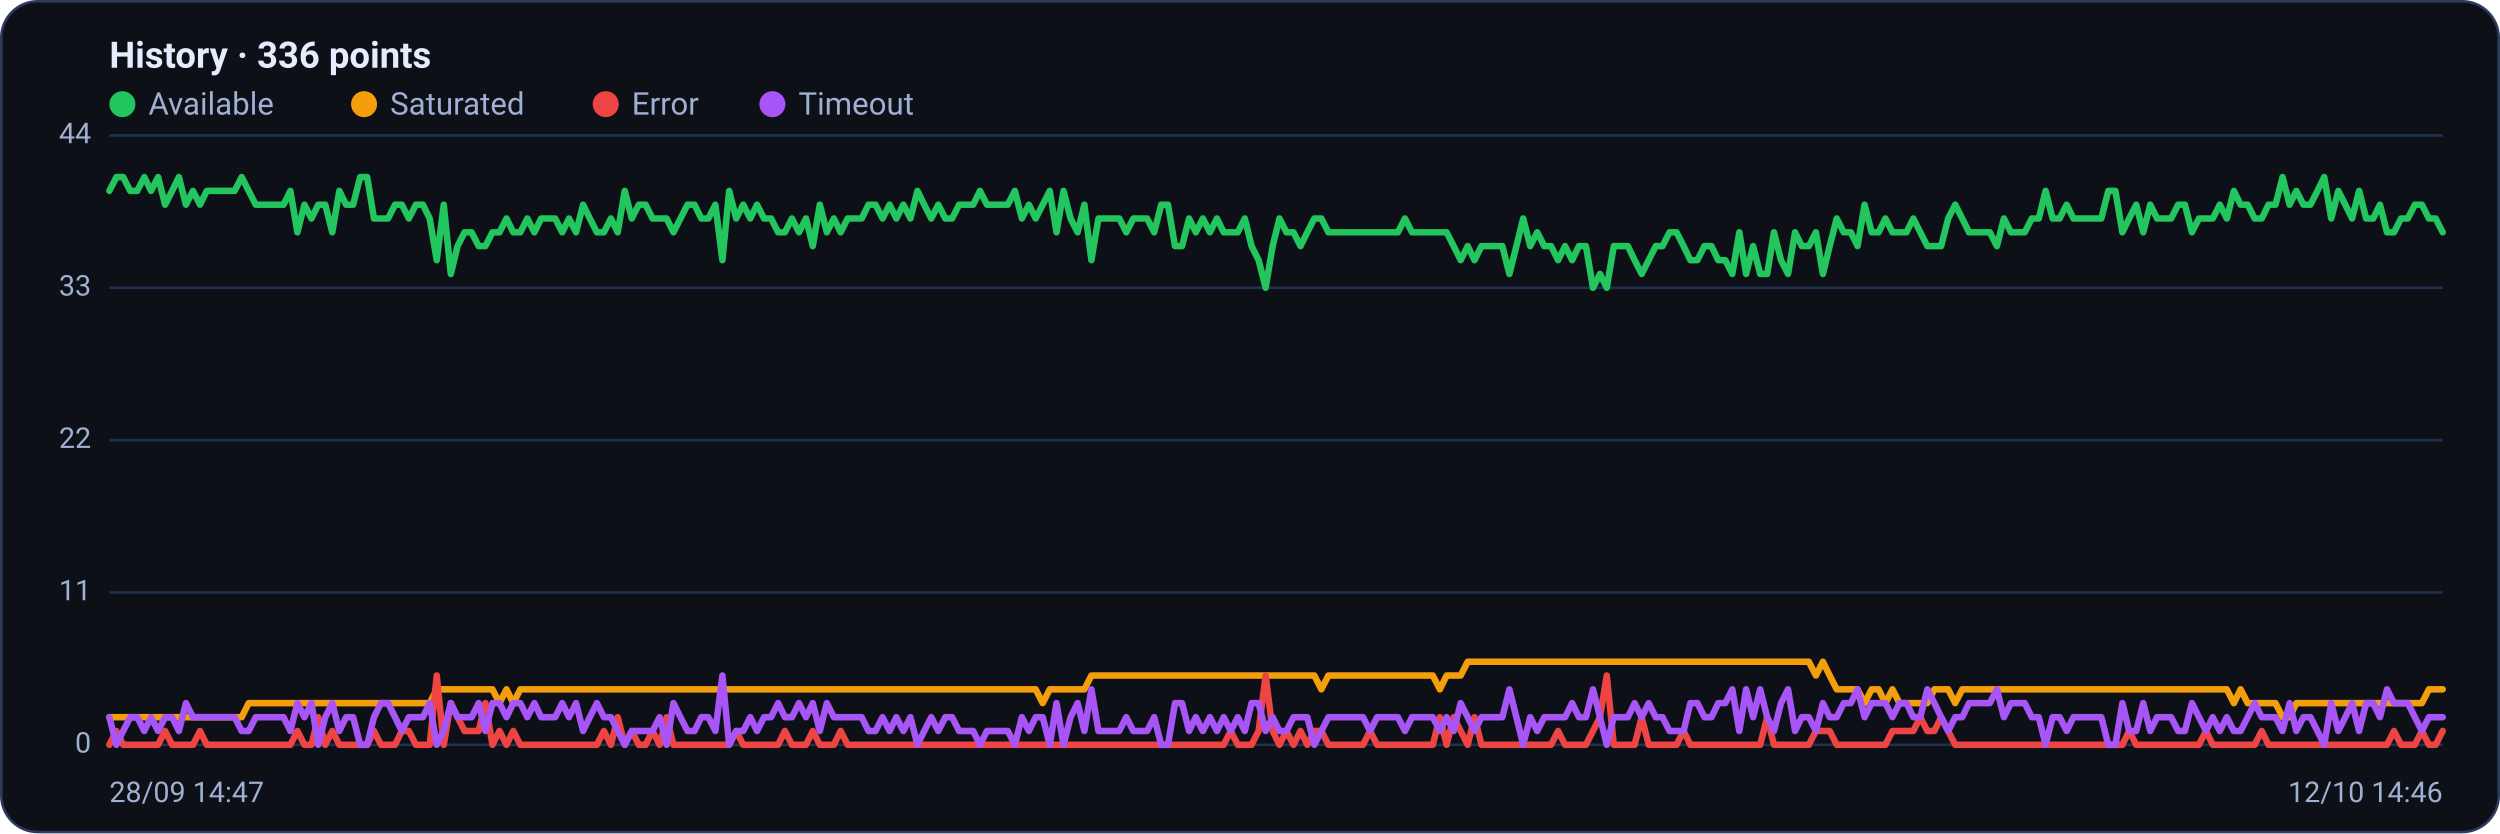
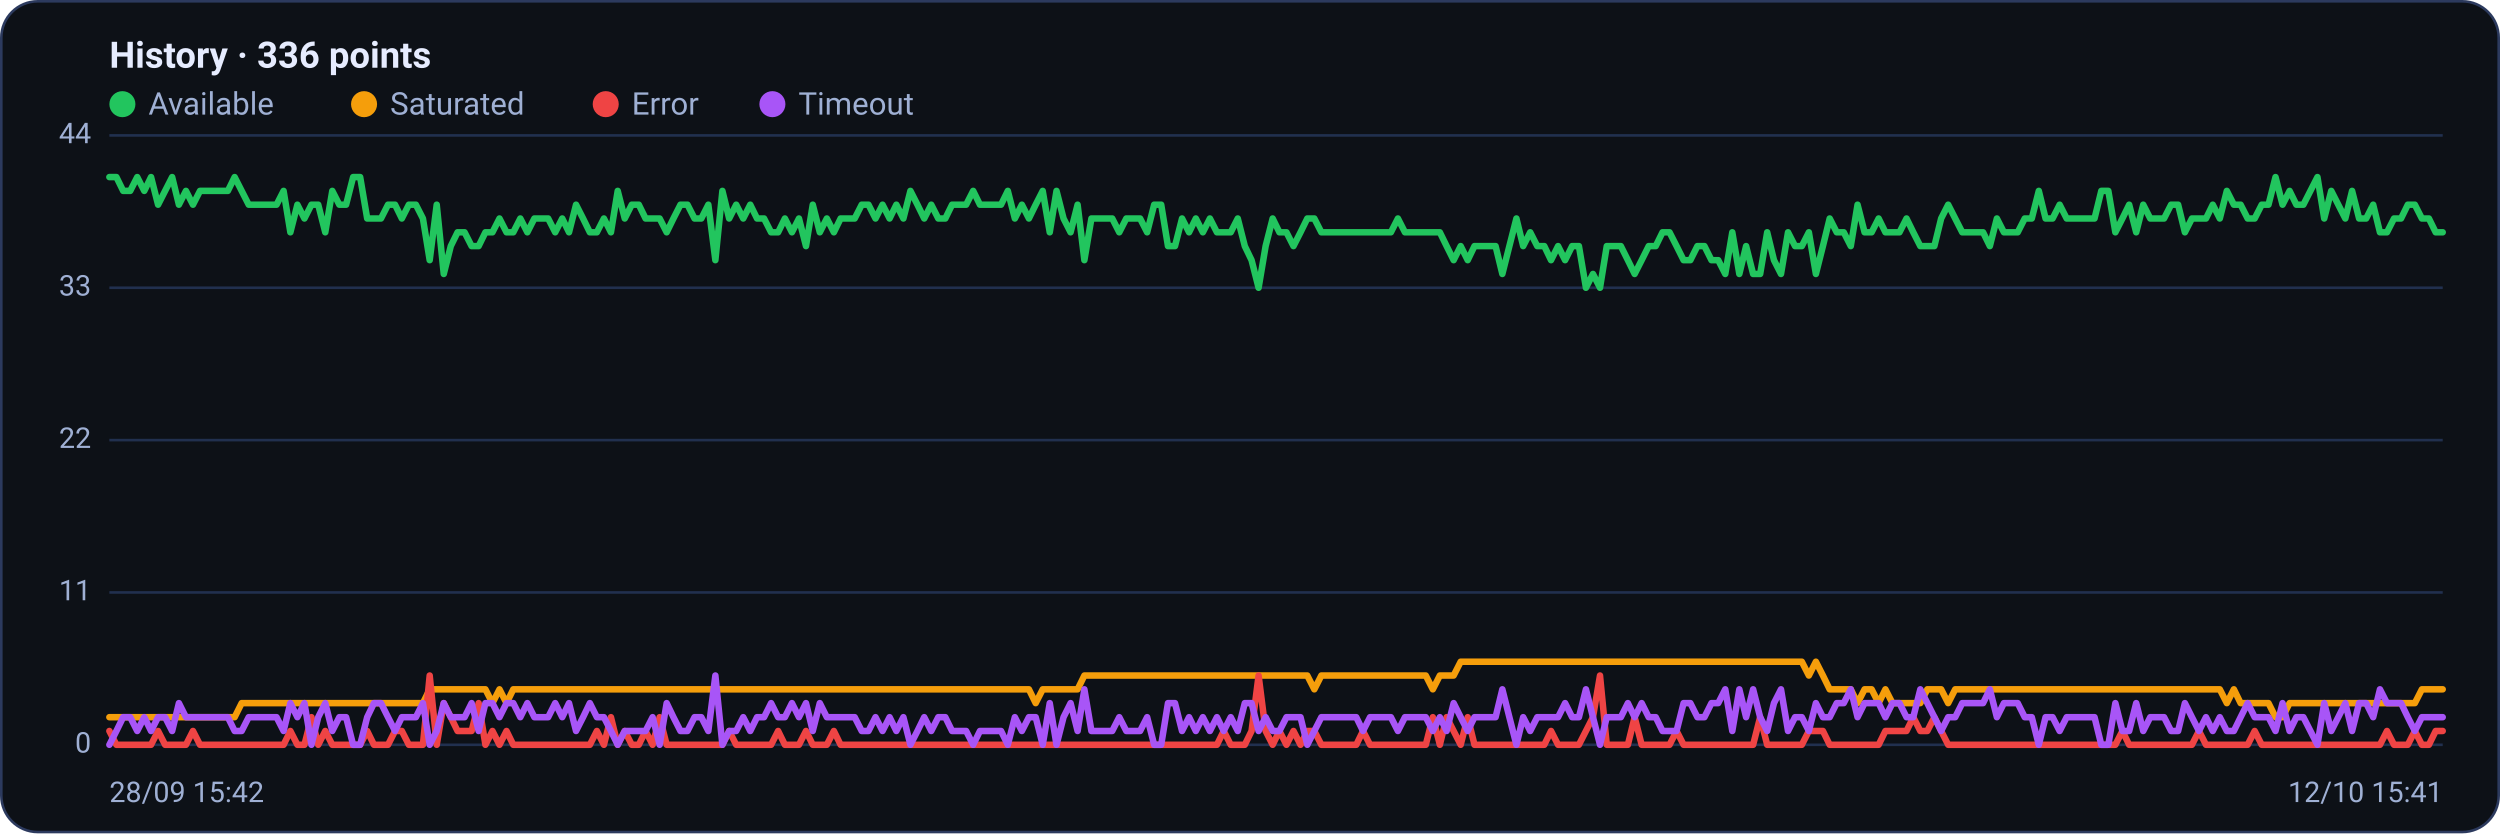
<svg xmlns="http://www.w3.org/2000/svg" viewBox="0 0 960 320" width="960" height="320" font-family="Segoe UI, system-ui, -apple-system, Roboto, Helvetica, Arial, sans-serif" role="img" aria-label="Availability history per region">
  <rect x="0.5" y="0.5" width="959" height="319" rx="14" fill="#0d1117" stroke="#2c3a5e" />
  <text x="42" y="26" font-size="14" font-weight="600" fill="#e6ecff">History · 336 points</text>
  <circle cx="47" cy="40" r="5" fill="#22c55e" />
  <text x="57" y="44" font-size="12" fill="#9fb0d4">Available</text>
  <circle cx="139.8" cy="40" r="5" fill="#f59e0b" />
  <text x="149.8" y="44" font-size="12" fill="#9fb0d4">Saturated</text>
  <circle cx="232.6" cy="40" r="5" fill="#ef4444" />
  <text x="242.6" y="44" font-size="12" fill="#9fb0d4">Error</text>
  <circle cx="296.6" cy="40" r="5" fill="#a855f7" />
  <text x="306.6" y="44" font-size="12" fill="#9fb0d4">Timeout</text>
  <line x1="42" y1="286.0" x2="938" y2="286.0" stroke="#21304f" stroke-width="1" />
  <text x="35" y="289.0" text-anchor="end" font-size="11" fill="#9fb0d4">0</text>
  <line x1="42" y1="227.5" x2="938" y2="227.5" stroke="#21304f" stroke-width="1" />
  <text x="35" y="230.5" text-anchor="end" font-size="11" fill="#9fb0d4">11</text>
  <line x1="42" y1="169.0" x2="938" y2="169.0" stroke="#21304f" stroke-width="1" />
  <text x="35" y="172.0" text-anchor="end" font-size="11" fill="#9fb0d4">22</text>
  <line x1="42" y1="110.5" x2="938" y2="110.5" stroke="#21304f" stroke-width="1" />
  <text x="35" y="113.5" text-anchor="end" font-size="11" fill="#9fb0d4">33</text>
  <line x1="42" y1="52.0" x2="938" y2="52.0" stroke="#21304f" stroke-width="1" />
  <text x="35" y="55.0" text-anchor="end" font-size="11" fill="#9fb0d4">44</text>
-   <polyline fill="none" stroke="#22c55e" stroke-width="2.5" stroke-linejoin="round" stroke-linecap="round" points="42.0,73.3 44.7,68.0 47.3,68.0 50.0,73.3 52.7,73.3 55.4,68.0 58.0,73.3 60.7,68.0 63.4,78.6 66.1,73.3 68.7,68.0 71.4,78.6 74.1,73.3 76.8,78.6 79.4,73.3 82.1,73.3 84.8,73.3 87.5,73.3 90.1,73.3 92.8,68.0 95.5,73.3 98.2,78.6 100.8,78.6 103.5,78.6 106.2,78.6 108.9,78.6 111.5,73.3 114.2,89.2 116.9,78.6 119.6,83.9 122.2,78.6 124.9,78.6 127.6,89.2 130.3,73.3 132.9,78.6 135.6,78.6 138.3,68.0 141.0,68.0 143.6,83.9 146.3,83.9 149.0,83.9 151.7,78.6 154.3,78.6 157.0,83.9 159.7,78.6 162.4,78.6 165.0,83.9 167.7,99.9 170.4,78.6 173.1,105.2 175.7,94.5 178.4,89.2 181.1,89.2 183.8,94.5 186.4,94.5 189.1,89.2 191.8,89.2 194.5,83.9 197.1,89.2 199.8,89.2 202.5,83.9 205.2,89.2 207.8,83.9 210.5,83.9 213.2,83.9 215.9,89.2 218.5,83.9 221.2,89.2 223.9,78.6 226.5,83.9 229.2,89.2 231.9,89.2 234.6,83.9 237.2,89.2 239.9,73.3 242.6,83.9 245.3,78.6 247.9,78.6 250.6,83.9 253.3,83.9 256.0,83.9 258.6,89.2 261.3,83.9 264.0,78.6 266.7,78.6 269.3,83.9 272.0,83.9 274.7,78.6 277.4,99.9 280.0,73.3 282.7,83.9 285.4,78.6 288.1,83.9 290.7,78.6 293.4,83.9 296.1,83.9 298.8,89.2 301.4,89.2 304.1,83.9 306.8,89.2 309.5,83.9 312.1,94.5 314.8,78.6 317.5,89.2 320.2,83.9 322.8,89.2 325.5,83.9 328.2,83.9 330.9,83.9 333.5,78.6 336.2,78.6 338.9,83.9 341.6,78.6 344.2,83.9 346.9,78.6 349.6,83.9 352.3,73.3 354.9,78.6 357.6,83.9 360.3,78.6 363.0,83.9 365.6,83.9 368.3,78.6 371.0,78.6 373.7,78.6 376.3,73.3 379.0,78.6 381.7,78.6 384.4,78.6 387.0,78.6 389.7,73.3 392.4,83.9 395.1,78.6 397.7,83.9 400.4,78.6 403.1,73.3 405.7,89.2 408.4,73.3 411.1,83.9 413.8,89.2 416.4,78.6 419.1,99.9 421.8,83.9 424.5,83.9 427.1,83.9 429.8,83.9 432.5,89.2 435.2,83.9 437.8,83.9 440.5,83.9 443.2,89.2 445.9,78.6 448.5,78.6 451.2,94.5 453.9,94.5 456.6,83.9 459.2,89.2 461.9,83.9 464.6,89.2 467.3,83.9 469.9,89.2 472.6,89.2 475.3,89.2 478.0,83.9 480.6,94.5 483.3,99.9 486.0,110.5 488.7,94.5 491.3,83.9 494.0,89.2 496.7,89.2 499.4,94.5 502.0,89.2 504.7,83.9 507.4,83.9 510.1,89.2 512.7,89.2 515.4,89.2 518.1,89.2 520.8,89.2 523.4,89.2 526.1,89.2 528.8,89.2 531.5,89.2 534.1,89.2 536.8,89.2 539.5,83.9 542.2,89.2 544.8,89.2 547.5,89.2 550.2,89.2 552.9,89.2 555.5,89.2 558.2,94.5 560.9,99.9 563.6,94.5 566.2,99.9 568.9,94.5 571.6,94.5 574.3,94.5 576.9,94.5 579.6,105.2 582.3,94.5 584.9,83.9 587.6,94.5 590.3,89.2 593.0,94.5 595.6,94.5 598.3,99.9 601.0,94.5 603.7,99.9 606.3,94.5 609.0,94.5 611.7,110.5 614.4,105.2 617.0,110.5 619.7,94.5 622.4,94.5 625.1,94.5 627.7,99.9 630.4,105.2 633.1,99.9 635.8,94.5 638.4,94.5 641.1,89.2 643.8,89.2 646.5,94.5 649.1,99.9 651.8,99.9 654.5,94.5 657.2,94.5 659.8,99.9 662.5,99.9 665.2,105.2 667.9,89.2 670.5,105.2 673.2,94.5 675.9,105.2 678.6,105.2 681.2,89.2 683.9,99.9 686.6,105.2 689.3,89.2 691.9,94.5 694.6,94.5 697.3,89.2 700.0,105.2 702.6,94.5 705.3,83.9 708.0,89.2 710.7,89.2 713.3,94.5 716.0,78.6 718.7,89.2 721.4,89.2 724.0,83.9 726.7,89.2 729.4,89.2 732.1,89.2 734.7,83.9 737.4,89.2 740.1,94.5 742.8,94.5 745.4,94.5 748.1,83.9 750.8,78.6 753.5,83.9 756.1,89.2 758.8,89.2 761.5,89.2 764.1,89.2 766.8,94.5 769.5,83.9 772.2,89.2 774.8,89.2 777.5,89.2 780.2,83.9 782.9,83.9 785.5,73.3 788.2,83.9 790.9,83.9 793.6,78.6 796.2,83.9 798.9,83.9 801.6,83.9 804.3,83.9 806.9,83.9 809.6,73.3 812.3,73.3 815.0,89.2 817.6,83.9 820.3,78.6 823.0,89.2 825.7,78.6 828.3,83.9 831.0,83.9 833.7,83.9 836.4,78.6 839.0,78.6 841.7,89.2 844.4,83.9 847.1,83.9 849.7,83.9 852.4,78.6 855.1,83.9 857.8,73.3 860.4,78.6 863.1,78.6 865.8,83.9 868.5,83.9 871.1,78.6 873.8,78.6 876.5,68.0 879.2,78.6 881.8,73.3 884.5,78.6 887.2,78.6 889.9,73.3 892.5,68.0 895.2,83.9 897.9,73.3 900.6,78.6 903.2,83.9 905.9,73.3 908.6,83.9 911.3,83.9 913.9,78.6 916.6,89.2 919.3,89.2 922.0,83.9 924.6,83.9 927.3,78.6 930.0,78.6 932.7,83.9 935.3,83.9 938.0,89.2" />
-   <polyline fill="none" stroke="#f59e0b" stroke-width="2.5" stroke-linejoin="round" stroke-linecap="round" points="42.0,275.4 44.7,275.4 47.3,275.4 50.0,275.4 52.7,275.4 55.4,275.4 58.0,275.4 60.7,275.4 63.4,275.4 66.1,275.4 68.7,275.4 71.4,275.4 74.1,275.4 76.8,275.4 79.4,275.4 82.1,275.4 84.8,275.4 87.5,275.4 90.1,275.4 92.8,275.4 95.5,270.0 98.2,270.0 100.8,270.0 103.5,270.0 106.2,270.0 108.9,270.0 111.5,270.0 114.2,270.0 116.9,270.0 119.6,270.0 122.2,270.0 124.9,270.0 127.6,270.0 130.3,270.0 132.9,270.0 135.6,270.0 138.3,270.0 141.0,270.0 143.6,270.0 146.3,270.0 149.0,270.0 151.7,270.0 154.3,270.0 157.0,270.0 159.7,270.0 162.4,270.0 165.0,270.0 167.7,264.7 170.4,264.7 173.1,264.7 175.7,264.7 178.4,264.7 181.1,264.7 183.8,264.7 186.4,264.7 189.1,264.7 191.8,270.0 194.5,264.7 197.1,270.0 199.8,264.7 202.5,264.7 205.2,264.7 207.8,264.7 210.5,264.7 213.2,264.7 215.9,264.7 218.5,264.7 221.2,264.7 223.9,264.7 226.5,264.7 229.2,264.7 231.9,264.7 234.6,264.7 237.2,264.7 239.9,264.7 242.6,264.7 245.3,264.7 247.9,264.7 250.6,264.7 253.3,264.7 256.0,264.7 258.6,264.7 261.3,264.7 264.0,264.7 266.7,264.7 269.3,264.7 272.0,264.7 274.7,264.7 277.4,264.7 280.0,264.7 282.7,264.7 285.4,264.7 288.1,264.7 290.7,264.7 293.4,264.7 296.1,264.7 298.8,264.7 301.4,264.7 304.1,264.7 306.8,264.7 309.5,264.7 312.1,264.7 314.8,264.7 317.5,264.7 320.2,264.7 322.8,264.7 325.5,264.7 328.2,264.7 330.9,264.7 333.5,264.7 336.2,264.7 338.9,264.7 341.6,264.7 344.2,264.7 346.9,264.7 349.6,264.7 352.3,264.7 354.9,264.7 357.6,264.7 360.3,264.7 363.0,264.7 365.6,264.7 368.3,264.7 371.0,264.7 373.7,264.7 376.3,264.7 379.0,264.7 381.7,264.7 384.4,264.7 387.0,264.7 389.7,264.7 392.4,264.7 395.1,264.7 397.7,264.7 400.4,270.0 403.1,264.7 405.7,264.7 408.4,264.7 411.1,264.7 413.8,264.7 416.4,264.7 419.1,259.4 421.8,259.4 424.5,259.4 427.1,259.4 429.8,259.4 432.5,259.4 435.2,259.4 437.8,259.4 440.5,259.4 443.2,259.4 445.9,259.4 448.5,259.4 451.2,259.4 453.9,259.4 456.6,259.4 459.2,259.4 461.9,259.4 464.6,259.4 467.3,259.4 469.9,259.4 472.6,259.4 475.3,259.4 478.0,259.4 480.6,259.4 483.3,259.4 486.0,259.4 488.7,259.4 491.3,259.4 494.0,259.4 496.7,259.4 499.4,259.4 502.0,259.4 504.7,259.4 507.4,264.7 510.1,259.4 512.7,259.4 515.4,259.4 518.1,259.4 520.8,259.4 523.4,259.4 526.1,259.4 528.8,259.4 531.5,259.4 534.1,259.4 536.8,259.4 539.5,259.4 542.2,259.4 544.8,259.4 547.5,259.4 550.2,259.4 552.9,264.7 555.5,259.4 558.2,259.4 560.9,259.4 563.6,254.1 566.2,254.1 568.9,254.1 571.6,254.1 574.3,254.1 576.9,254.1 579.6,254.1 582.3,254.1 584.9,254.1 587.6,254.1 590.3,254.1 593.0,254.1 595.6,254.1 598.3,254.1 601.0,254.1 603.7,254.1 606.3,254.1 609.0,254.1 611.7,254.1 614.4,254.1 617.0,254.1 619.7,254.1 622.4,254.1 625.1,254.1 627.7,254.1 630.4,254.1 633.1,254.1 635.8,254.1 638.4,254.1 641.1,254.1 643.8,254.1 646.5,254.1 649.1,254.1 651.8,254.1 654.5,254.1 657.2,254.1 659.8,254.1 662.5,254.1 665.2,254.1 667.9,254.1 670.5,254.1 673.2,254.1 675.9,254.1 678.6,254.1 681.2,254.1 683.9,254.1 686.6,254.1 689.3,254.1 691.9,254.1 694.6,254.1 697.3,259.4 700.0,254.1 702.6,259.4 705.3,264.7 708.0,264.7 710.7,264.7 713.3,264.7 716.0,270.0 718.7,264.7 721.4,264.7 724.0,270.0 726.7,264.7 729.4,270.0 732.1,270.0 734.7,270.0 737.4,270.0 740.1,270.0 742.8,264.7 745.4,264.7 748.1,264.7 750.8,270.0 753.5,264.7 756.1,264.7 758.8,264.7 761.5,264.7 764.1,264.7 766.8,264.7 769.5,264.7 772.2,264.7 774.8,264.7 777.5,264.7 780.2,264.7 782.9,264.7 785.5,264.7 788.2,264.7 790.9,264.7 793.6,264.7 796.2,264.7 798.9,264.7 801.6,264.7 804.3,264.7 806.9,264.7 809.6,264.7 812.3,264.7 815.0,264.7 817.6,264.7 820.3,264.7 823.0,264.7 825.7,264.7 828.3,264.7 831.0,264.7 833.7,264.7 836.4,264.7 839.0,264.7 841.7,264.7 844.4,264.7 847.1,264.7 849.7,264.7 852.4,264.7 855.1,264.7 857.8,270.0 860.4,264.7 863.1,270.0 865.8,270.0 868.5,270.0 871.1,270.0 873.8,270.0 876.5,275.4 879.2,275.4 881.8,270.0 884.5,270.0 887.2,270.0 889.9,270.0 892.5,270.0 895.2,270.0 897.9,270.0 900.6,270.0 903.2,270.0 905.9,270.0 908.6,270.0 911.3,270.0 913.9,270.0 916.6,270.0 919.3,270.0 922.0,270.0 924.6,270.0 927.3,270.0 930.0,270.0 932.7,264.7 935.3,264.7 938.0,264.7" />
-   <polyline fill="none" stroke="#ef4444" stroke-width="2.5" stroke-linejoin="round" stroke-linecap="round" points="42.0,286.0 44.7,280.7 47.3,286.0 50.0,286.0 52.7,286.0 55.4,286.0 58.0,286.0 60.7,286.0 63.4,280.7 66.1,286.0 68.7,286.0 71.4,286.0 74.1,286.0 76.8,280.7 79.4,286.0 82.1,286.0 84.8,286.0 87.5,286.0 90.1,286.0 92.8,286.0 95.5,286.0 98.2,286.0 100.8,286.0 103.5,286.0 106.2,286.0 108.9,286.0 111.5,286.0 114.2,280.7 116.9,286.0 119.6,286.0 122.2,275.4 124.9,286.0 127.6,280.7 130.3,286.0 132.9,286.0 135.6,286.0 138.3,286.0 141.0,286.0 143.6,280.7 146.3,286.0 149.0,286.0 151.7,286.0 154.3,280.7 157.0,280.7 159.7,286.0 162.4,286.0 165.0,286.0 167.7,259.4 170.4,286.0 173.1,270.0 175.7,275.4 178.4,280.7 181.1,280.7 183.8,280.7 186.4,270.0 189.1,286.0 191.8,280.7 194.5,286.0 197.1,280.7 199.8,286.0 202.5,286.0 205.2,286.0 207.8,286.0 210.5,286.0 213.2,286.0 215.9,286.0 218.5,286.0 221.2,286.0 223.9,286.0 226.5,286.0 229.2,286.0 231.9,280.7 234.6,286.0 237.2,275.4 239.9,286.0 242.6,280.7 245.3,286.0 247.9,286.0 250.6,280.7 253.3,286.0 256.0,275.4 258.6,286.0 261.3,286.0 264.0,286.0 266.7,286.0 269.3,286.0 272.0,286.0 274.7,286.0 277.4,286.0 280.0,286.0 282.7,280.7 285.4,286.0 288.1,286.0 290.7,286.0 293.4,286.0 296.1,286.0 298.8,286.0 301.4,280.7 304.1,286.0 306.8,286.0 309.5,286.0 312.1,280.7 314.8,286.0 317.5,286.0 320.2,286.0 322.8,280.7 325.5,286.0 328.2,286.0 330.9,286.0 333.5,286.0 336.2,286.0 338.9,286.0 341.6,286.0 344.2,286.0 346.9,286.0 349.6,286.0 352.3,286.0 354.9,286.0 357.6,286.0 360.3,286.0 363.0,286.0 365.6,286.0 368.3,286.0 371.0,286.0 373.7,286.0 376.3,286.0 379.0,286.0 381.7,286.0 384.4,286.0 387.0,286.0 389.7,286.0 392.4,286.0 395.1,286.0 397.7,286.0 400.4,286.0 403.1,286.0 405.7,286.0 408.4,286.0 411.1,286.0 413.8,286.0 416.4,286.0 419.1,286.0 421.8,286.0 424.5,286.0 427.1,286.0 429.8,286.0 432.5,286.0 435.2,286.0 437.8,286.0 440.5,286.0 443.2,286.0 445.9,286.0 448.5,286.0 451.2,286.0 453.9,286.0 456.6,286.0 459.2,286.0 461.9,286.0 464.6,286.0 467.3,286.0 469.9,286.0 472.6,280.7 475.3,286.0 478.0,286.0 480.6,286.0 483.3,280.7 486.0,259.4 488.7,280.7 491.3,286.0 494.0,280.7 496.7,286.0 499.4,280.7 502.0,286.0 504.7,280.7 507.4,280.7 510.1,286.0 512.7,286.0 515.4,286.0 518.1,286.0 520.8,286.0 523.4,286.0 526.1,280.7 528.8,286.0 531.5,286.0 534.1,286.0 536.8,286.0 539.5,286.0 542.2,286.0 544.8,286.0 547.5,286.0 550.2,286.0 552.9,275.4 555.5,286.0 558.2,275.4 560.9,280.7 563.6,286.0 566.2,275.4 568.9,286.0 571.6,286.0 574.3,286.0 576.9,286.0 579.6,286.0 582.3,286.0 584.9,286.0 587.6,286.0 590.3,286.0 593.0,286.0 595.6,286.0 598.3,280.7 601.0,286.0 603.7,286.0 606.3,286.0 609.0,286.0 611.7,280.7 614.4,275.4 617.0,259.4 619.7,286.0 622.4,286.0 625.1,286.0 627.7,286.0 630.4,275.4 633.1,286.0 635.8,286.0 638.4,286.0 641.1,286.0 643.8,286.0 646.5,280.7 649.1,286.0 651.8,286.0 654.5,286.0 657.2,286.0 659.8,286.0 662.5,286.0 665.2,286.0 667.9,286.0 670.5,286.0 673.2,286.0 675.9,286.0 678.6,275.4 681.2,286.0 683.9,286.0 686.6,286.0 689.3,286.0 691.9,286.0 694.6,286.0 697.3,280.7 700.0,280.7 702.6,280.7 705.3,286.0 708.0,286.0 710.7,286.0 713.3,286.0 716.0,286.0 718.7,286.0 721.4,286.0 724.0,286.0 726.7,280.7 729.4,280.7 732.1,280.7 734.7,280.7 737.4,275.4 740.1,280.7 742.8,280.7 745.4,275.4 748.1,280.7 750.8,286.0 753.5,286.0 756.1,286.0 758.8,286.0 761.5,286.0 764.1,286.0 766.8,286.0 769.5,286.0 772.2,286.0 774.8,286.0 777.5,286.0 780.2,286.0 782.9,286.0 785.5,286.0 788.2,286.0 790.9,286.0 793.6,286.0 796.2,286.0 798.9,286.0 801.6,286.0 804.3,286.0 806.9,286.0 809.6,286.0 812.3,286.0 815.0,286.0 817.6,280.7 820.3,286.0 823.0,286.0 825.7,286.0 828.3,286.0 831.0,286.0 833.7,286.0 836.4,286.0 839.0,286.0 841.7,286.0 844.4,286.0 847.1,280.7 849.7,286.0 852.4,286.0 855.1,286.0 857.8,286.0 860.4,286.0 863.1,286.0 865.8,286.0 868.5,280.7 871.1,286.0 873.8,286.0 876.5,286.0 879.2,286.0 881.8,286.0 884.5,286.0 887.2,286.0 889.9,286.0 892.5,286.0 895.2,286.0 897.9,286.0 900.6,286.0 903.2,286.0 905.9,286.0 908.6,286.0 911.3,286.0 913.9,286.0 916.6,286.0 919.3,280.7 922.0,286.0 924.6,286.0 927.3,286.0 930.0,280.7 932.7,286.0 935.3,286.0 938.0,280.7" />
-   <polyline fill="none" stroke="#a855f7" stroke-width="2.5" stroke-linejoin="round" stroke-linecap="round" points="42.0,275.4 44.7,286.0 47.3,280.7 50.0,275.4 52.7,275.4 55.4,280.7 58.0,275.4 60.7,280.7 63.4,275.4 66.1,275.4 68.7,280.7 71.4,270.0 74.1,275.4 76.8,275.4 79.4,275.4 82.1,275.4 84.8,275.4 87.5,275.4 90.1,275.4 92.8,280.7 95.5,280.7 98.2,275.4 100.8,275.4 103.5,275.4 106.2,275.4 108.9,275.4 111.5,280.7 114.2,270.0 116.9,275.4 119.6,270.0 122.2,286.0 124.9,275.4 127.6,270.0 130.3,280.7 132.9,275.4 135.6,275.4 138.3,286.0 141.0,286.0 143.6,275.4 146.3,270.0 149.0,270.0 151.7,275.4 154.3,280.7 157.0,275.4 159.7,275.4 162.4,275.4 165.0,270.0 167.7,286.0 170.4,280.7 173.1,270.0 175.7,275.4 178.4,275.4 181.1,275.4 183.8,270.0 186.4,280.7 189.1,270.0 191.8,270.0 194.5,275.4 197.1,270.0 199.8,270.0 202.5,275.4 205.2,270.0 207.8,275.4 210.5,275.4 213.2,275.4 215.9,270.0 218.5,275.4 221.2,270.0 223.9,280.7 226.5,275.4 229.2,270.0 231.9,275.4 234.6,275.4 237.2,280.7 239.9,286.0 242.6,280.7 245.3,280.7 247.9,280.7 250.6,280.7 253.3,275.4 256.0,286.0 258.6,270.0 261.3,275.4 264.0,280.7 266.7,280.7 269.3,275.4 272.0,275.4 274.7,280.7 277.4,259.4 280.0,286.0 282.7,280.7 285.4,280.7 288.1,275.4 290.7,280.7 293.4,275.4 296.1,275.4 298.8,270.0 301.4,275.4 304.1,275.4 306.8,270.0 309.5,275.4 312.1,270.0 314.8,280.7 317.5,270.0 320.2,275.4 322.8,275.4 325.5,275.4 328.2,275.4 330.9,275.4 333.5,280.7 336.2,280.7 338.9,275.4 341.6,280.7 344.2,275.4 346.9,280.7 349.6,275.4 352.3,286.0 354.9,280.7 357.6,275.4 360.3,280.7 363.0,275.4 365.6,275.4 368.3,280.7 371.0,280.7 373.7,280.7 376.3,286.0 379.0,280.7 381.7,280.7 384.4,280.7 387.0,280.7 389.7,286.0 392.4,275.4 395.1,280.7 397.7,275.4 400.4,275.4 403.1,286.0 405.7,270.0 408.4,286.0 411.1,275.4 413.8,270.0 416.4,280.7 419.1,264.7 421.8,280.7 424.5,280.7 427.1,280.7 429.8,280.7 432.5,275.4 435.2,280.7 437.8,280.7 440.5,280.7 443.2,275.4 445.9,286.0 448.5,286.0 451.2,270.0 453.9,270.0 456.6,280.7 459.2,275.4 461.9,280.7 464.6,275.4 467.3,280.7 469.9,275.4 472.6,280.7 475.3,275.4 478.0,280.7 480.6,270.0 483.3,270.0 486.0,280.7 488.7,275.4 491.3,280.7 494.0,280.7 496.7,275.4 499.4,275.4 502.0,275.4 504.7,286.0 507.4,280.7 510.1,275.4 512.7,275.4 515.4,275.4 518.1,275.4 520.8,275.4 523.4,275.4 526.1,280.7 528.8,275.4 531.5,275.4 534.1,275.4 536.8,275.4 539.5,280.7 542.2,275.4 544.8,275.4 547.5,275.4 550.2,275.4 552.9,280.7 555.5,275.4 558.2,280.7 560.9,270.0 563.6,275.4 566.2,280.7 568.9,275.4 571.6,275.4 574.3,275.4 576.9,275.4 579.6,264.7 582.3,275.4 584.9,286.0 587.6,275.4 590.3,280.7 593.0,275.4 595.6,275.4 598.3,275.4 601.0,275.4 603.7,270.0 606.3,275.4 609.0,275.4 611.7,264.7 614.4,275.4 617.0,286.0 619.7,275.4 622.4,275.4 625.1,275.4 627.7,270.0 630.4,275.4 633.1,270.0 635.8,275.4 638.4,275.4 641.1,280.7 643.8,280.7 646.5,280.7 649.1,270.0 651.8,270.0 654.5,275.4 657.2,275.4 659.8,270.0 662.5,270.0 665.2,264.7 667.9,280.7 670.5,264.7 673.2,275.4 675.9,264.7 678.6,275.4 681.2,280.7 683.9,270.0 686.6,264.7 689.3,280.7 691.9,275.4 694.6,275.4 697.3,280.7 700.0,270.0 702.6,275.4 705.3,275.4 708.0,270.0 710.7,270.0 713.3,264.7 716.0,275.4 718.7,270.0 721.4,270.0 724.0,270.0 726.7,275.4 729.4,270.0 732.1,270.0 734.7,275.4 737.4,275.4 740.1,264.7 742.8,270.0 745.4,275.4 748.1,280.7 750.8,275.4 753.5,275.4 756.1,270.0 758.8,270.0 761.5,270.0 764.1,270.0 766.8,264.7 769.5,275.4 772.2,270.0 774.8,270.0 777.5,270.0 780.2,275.4 782.9,275.4 785.5,286.0 788.2,275.4 790.9,275.4 793.6,280.7 796.2,275.4 798.9,275.4 801.6,275.4 804.3,275.4 806.9,275.4 809.6,286.0 812.3,286.0 815.0,270.0 817.6,280.7 820.3,280.7 823.0,270.0 825.7,280.7 828.3,275.4 831.0,275.4 833.7,275.4 836.4,280.7 839.0,280.7 841.7,270.0 844.4,275.4 847.1,280.7 849.7,275.4 852.4,280.7 855.1,275.4 857.8,280.7 860.4,280.7 863.1,275.4 865.8,270.0 868.5,275.4 871.1,275.4 873.8,275.4 876.5,280.7 879.2,270.0 881.8,280.7 884.5,275.4 887.2,275.4 889.9,280.7 892.5,286.0 895.2,270.0 897.9,280.7 900.6,275.4 903.2,270.0 905.9,280.7 908.6,270.0 911.3,270.0 913.9,275.4 916.6,264.7 919.3,270.0 922.0,270.0 924.6,270.0 927.3,275.4 930.0,280.7 932.7,275.4 935.3,275.4 938.0,275.4" />
-   <text x="42" y="308" font-size="11" fill="#9fb0d4">28/09 14:47</text>
-   <text x="938" y="308" text-anchor="end" font-size="11" fill="#9fb0d4">12/10 14:46</text>
+   <polyline fill="none" stroke="#22c55e" stroke-width="2.5" stroke-linejoin="round" stroke-linecap="round" points="42.0,68.0 44.7,68.0 47.3,73.3 50.0,73.3 52.7,68.0 55.4,73.3 58.0,68.0 60.7,78.6 63.4,73.3 66.1,68.0 68.7,78.6 71.4,73.3 74.1,78.6 76.8,73.3 79.4,73.3 82.1,73.3 84.8,73.3 87.5,73.3 90.1,68.0 92.8,73.3 95.5,78.6 98.2,78.6 100.8,78.6 103.5,78.6 106.2,78.6 108.9,73.3 111.5,89.2 114.2,78.6 116.9,83.9 119.6,78.6 122.2,78.6 124.9,89.2 127.6,73.3 130.3,78.6 132.9,78.6 135.6,68.0 138.3,68.0 141.0,83.9 143.6,83.9 146.3,83.9 149.0,78.6 151.7,78.6 154.3,83.9 157.0,78.6 159.7,78.6 162.4,83.9 165.0,99.9 167.7,78.6 170.4,105.2 173.1,94.5 175.7,89.2 178.4,89.2 181.1,94.5 183.8,94.5 186.4,89.2 189.1,89.2 191.8,83.9 194.5,89.2 197.1,89.2 199.8,83.9 202.5,89.2 205.2,83.9 207.8,83.9 210.5,83.9 213.2,89.2 215.9,83.9 218.5,89.2 221.2,78.6 223.9,83.9 226.5,89.2 229.2,89.2 231.9,83.9 234.6,89.2 237.2,73.3 239.9,83.9 242.6,78.6 245.3,78.6 247.9,83.9 250.6,83.9 253.3,83.9 256.0,89.2 258.6,83.9 261.3,78.6 264.0,78.6 266.7,83.9 269.3,83.9 272.0,78.6 274.7,99.9 277.4,73.3 280.0,83.9 282.7,78.6 285.4,83.9 288.1,78.6 290.7,83.9 293.4,83.9 296.1,89.2 298.8,89.2 301.4,83.9 304.1,89.2 306.8,83.9 309.5,94.5 312.1,78.6 314.8,89.2 317.5,83.9 320.2,89.2 322.8,83.9 325.5,83.9 328.2,83.9 330.9,78.6 333.5,78.6 336.2,83.9 338.9,78.6 341.6,83.9 344.2,78.6 346.9,83.9 349.6,73.3 352.3,78.6 354.9,83.9 357.6,78.6 360.3,83.9 363.0,83.9 365.6,78.6 368.3,78.6 371.0,78.6 373.7,73.3 376.3,78.6 379.0,78.6 381.7,78.6 384.4,78.6 387.0,73.3 389.7,83.9 392.4,78.6 395.1,83.9 397.7,78.6 400.4,73.3 403.1,89.2 405.7,73.3 408.4,83.9 411.1,89.2 413.8,78.6 416.4,99.9 419.1,83.9 421.8,83.9 424.5,83.9 427.1,83.9 429.8,89.2 432.5,83.9 435.2,83.9 437.8,83.9 440.5,89.2 443.2,78.6 445.9,78.6 448.5,94.5 451.2,94.5 453.9,83.9 456.6,89.2 459.2,83.9 461.9,89.2 464.6,83.9 467.3,89.2 469.9,89.2 472.6,89.2 475.3,83.9 478.0,94.5 480.6,99.9 483.3,110.5 486.0,94.5 488.7,83.9 491.3,89.2 494.0,89.2 496.7,94.5 499.4,89.2 502.0,83.9 504.7,83.9 507.4,89.2 510.1,89.2 512.7,89.2 515.4,89.2 518.1,89.2 520.8,89.2 523.4,89.2 526.1,89.2 528.8,89.2 531.5,89.2 534.1,89.2 536.8,83.9 539.5,89.2 542.2,89.2 544.8,89.2 547.5,89.2 550.2,89.2 552.9,89.2 555.5,94.5 558.2,99.9 560.9,94.5 563.6,99.9 566.2,94.5 568.9,94.5 571.6,94.5 574.3,94.5 576.9,105.2 579.6,94.5 582.3,83.9 584.9,94.5 587.6,89.2 590.3,94.5 593.0,94.5 595.6,99.9 598.3,94.5 601.0,99.9 603.7,94.5 606.3,94.5 609.0,110.5 611.7,105.2 614.4,110.5 617.0,94.5 619.7,94.5 622.4,94.5 625.1,99.9 627.7,105.2 630.4,99.9 633.1,94.5 635.8,94.5 638.4,89.2 641.1,89.2 643.8,94.5 646.5,99.9 649.1,99.9 651.8,94.5 654.5,94.5 657.2,99.9 659.8,99.9 662.5,105.2 665.2,89.2 667.9,105.2 670.5,94.5 673.2,105.2 675.9,105.2 678.6,89.2 681.2,99.9 683.9,105.2 686.6,89.2 689.3,94.5 691.9,94.5 694.6,89.2 697.3,105.2 700.0,94.5 702.6,83.9 705.3,89.2 708.0,89.2 710.7,94.5 713.3,78.6 716.0,89.2 718.7,89.2 721.4,83.9 724.0,89.2 726.7,89.2 729.4,89.2 732.1,83.9 734.7,89.2 737.4,94.5 740.1,94.5 742.8,94.5 745.4,83.9 748.1,78.6 750.8,83.9 753.5,89.2 756.1,89.2 758.8,89.2 761.5,89.2 764.1,94.5 766.8,83.9 769.5,89.2 772.2,89.2 774.8,89.2 777.5,83.9 780.2,83.9 782.9,73.3 785.5,83.9 788.2,83.9 790.9,78.6 793.6,83.9 796.2,83.9 798.9,83.9 801.6,83.9 804.3,83.9 806.9,73.3 809.6,73.3 812.3,89.2 815.0,83.9 817.6,78.6 820.3,89.2 823.0,78.6 825.7,83.9 828.3,83.9 831.0,83.9 833.7,78.6 836.4,78.6 839.0,89.2 841.7,83.9 844.4,83.9 847.1,83.9 849.7,78.6 852.4,83.9 855.1,73.3 857.8,78.6 860.4,78.6 863.1,83.9 865.8,83.9 868.5,78.6 871.1,78.6 873.8,68.0 876.5,78.6 879.2,73.3 881.8,78.6 884.5,78.6 887.2,73.3 889.9,68.0 892.5,83.9 895.2,73.3 897.9,78.6 900.6,83.9 903.2,73.3 905.9,83.9 908.6,83.9 911.3,78.6 913.9,89.2 916.6,89.2 919.3,83.9 922.0,83.9 924.6,78.6 927.3,78.6 930.0,83.9 932.7,83.9 935.3,89.2 938.0,89.2" />
+   <polyline fill="none" stroke="#f59e0b" stroke-width="2.5" stroke-linejoin="round" stroke-linecap="round" points="42.0,275.4 44.7,275.4 47.3,275.4 50.0,275.4 52.7,275.4 55.4,275.4 58.0,275.4 60.7,275.4 63.4,275.4 66.1,275.4 68.7,275.4 71.4,275.4 74.1,275.4 76.8,275.4 79.4,275.4 82.1,275.4 84.8,275.4 87.5,275.4 90.1,275.4 92.8,270.0 95.5,270.0 98.2,270.0 100.8,270.0 103.5,270.0 106.2,270.0 108.9,270.0 111.5,270.0 114.2,270.0 116.9,270.0 119.6,270.0 122.2,270.0 124.9,270.0 127.6,270.0 130.3,270.0 132.9,270.0 135.6,270.0 138.3,270.0 141.0,270.0 143.6,270.0 146.3,270.0 149.0,270.0 151.7,270.0 154.3,270.0 157.0,270.0 159.7,270.0 162.4,270.0 165.0,264.7 167.7,264.7 170.4,264.7 173.1,264.7 175.7,264.7 178.4,264.7 181.1,264.7 183.8,264.7 186.4,264.7 189.1,270.0 191.8,264.7 194.5,270.0 197.1,264.7 199.8,264.7 202.5,264.7 205.2,264.7 207.8,264.7 210.5,264.7 213.2,264.7 215.9,264.7 218.5,264.7 221.2,264.7 223.9,264.7 226.5,264.7 229.2,264.7 231.9,264.7 234.6,264.7 237.2,264.7 239.9,264.7 242.6,264.7 245.3,264.7 247.9,264.7 250.6,264.7 253.3,264.7 256.0,264.7 258.6,264.7 261.3,264.7 264.0,264.7 266.7,264.7 269.3,264.7 272.0,264.7 274.7,264.7 277.4,264.7 280.0,264.7 282.7,264.7 285.4,264.7 288.1,264.7 290.7,264.7 293.4,264.7 296.1,264.7 298.8,264.7 301.4,264.7 304.1,264.7 306.8,264.7 309.5,264.7 312.1,264.7 314.8,264.7 317.5,264.7 320.2,264.7 322.8,264.7 325.5,264.7 328.2,264.7 330.9,264.7 333.5,264.7 336.2,264.7 338.9,264.7 341.6,264.7 344.2,264.7 346.9,264.7 349.6,264.7 352.3,264.7 354.9,264.7 357.6,264.7 360.3,264.7 363.0,264.7 365.6,264.7 368.3,264.7 371.0,264.7 373.7,264.7 376.3,264.7 379.0,264.7 381.7,264.7 384.4,264.7 387.0,264.7 389.7,264.7 392.4,264.7 395.1,264.7 397.7,270.0 400.4,264.7 403.1,264.7 405.7,264.7 408.4,264.7 411.1,264.7 413.8,264.7 416.4,259.4 419.1,259.4 421.8,259.4 424.5,259.4 427.1,259.4 429.8,259.4 432.5,259.4 435.2,259.4 437.8,259.4 440.5,259.4 443.2,259.4 445.9,259.4 448.5,259.4 451.2,259.4 453.9,259.4 456.6,259.4 459.2,259.4 461.9,259.4 464.6,259.4 467.3,259.4 469.9,259.4 472.6,259.4 475.3,259.4 478.0,259.4 480.6,259.4 483.3,259.4 486.0,259.4 488.7,259.4 491.3,259.4 494.0,259.4 496.7,259.4 499.4,259.4 502.0,259.4 504.7,264.7 507.4,259.4 510.1,259.4 512.7,259.4 515.4,259.4 518.1,259.4 520.8,259.4 523.4,259.4 526.1,259.4 528.8,259.4 531.5,259.4 534.1,259.4 536.8,259.4 539.5,259.4 542.2,259.4 544.8,259.4 547.5,259.4 550.2,264.7 552.9,259.4 555.5,259.4 558.2,259.4 560.9,254.1 563.6,254.1 566.2,254.1 568.9,254.1 571.6,254.1 574.3,254.1 576.9,254.1 579.6,254.1 582.3,254.1 584.9,254.1 587.6,254.1 590.3,254.1 593.0,254.1 595.6,254.1 598.3,254.1 601.0,254.1 603.7,254.1 606.3,254.1 609.0,254.1 611.7,254.1 614.4,254.1 617.0,254.1 619.7,254.1 622.4,254.1 625.1,254.1 627.7,254.1 630.4,254.1 633.1,254.1 635.8,254.1 638.4,254.1 641.1,254.1 643.8,254.1 646.5,254.1 649.1,254.1 651.8,254.1 654.5,254.1 657.2,254.1 659.8,254.1 662.5,254.1 665.2,254.1 667.9,254.1 670.5,254.1 673.2,254.1 675.9,254.1 678.6,254.1 681.2,254.1 683.9,254.1 686.6,254.1 689.3,254.1 691.9,254.1 694.6,259.4 697.3,254.1 700.0,259.4 702.6,264.7 705.3,264.7 708.0,264.7 710.7,264.7 713.3,270.0 716.0,264.7 718.7,264.7 721.4,270.0 724.0,264.7 726.7,270.0 729.4,270.0 732.1,270.0 734.7,270.0 737.4,270.0 740.1,264.7 742.8,264.7 745.4,264.7 748.1,270.0 750.8,264.7 753.5,264.7 756.1,264.7 758.8,264.7 761.5,264.7 764.1,264.7 766.8,264.7 769.5,264.7 772.2,264.7 774.8,264.7 777.5,264.7 780.2,264.7 782.9,264.7 785.5,264.7 788.2,264.7 790.9,264.7 793.6,264.7 796.2,264.7 798.9,264.7 801.6,264.7 804.3,264.7 806.9,264.7 809.6,264.7 812.3,264.7 815.0,264.7 817.6,264.7 820.3,264.7 823.0,264.7 825.7,264.7 828.3,264.7 831.0,264.7 833.7,264.7 836.4,264.7 839.0,264.7 841.7,264.7 844.4,264.7 847.1,264.7 849.7,264.7 852.4,264.7 855.1,270.0 857.8,264.7 860.4,270.0 863.1,270.0 865.8,270.0 868.5,270.0 871.1,270.0 873.8,275.4 876.5,275.4 879.2,270.0 881.8,270.0 884.5,270.0 887.2,270.0 889.9,270.0 892.5,270.0 895.2,270.0 897.9,270.0 900.6,270.0 903.2,270.0 905.9,270.0 908.6,270.0 911.3,270.0 913.9,270.0 916.6,270.0 919.3,270.0 922.0,270.0 924.6,270.0 927.3,270.0 930.0,264.7 932.7,264.7 935.3,264.7 938.0,264.7" />
+   <polyline fill="none" stroke="#ef4444" stroke-width="2.5" stroke-linejoin="round" stroke-linecap="round" points="42.0,280.7 44.7,286.0 47.3,286.0 50.0,286.0 52.7,286.0 55.4,286.0 58.0,286.0 60.7,280.7 63.4,286.0 66.1,286.0 68.7,286.0 71.4,286.0 74.1,280.7 76.8,286.0 79.4,286.0 82.1,286.0 84.8,286.0 87.5,286.0 90.1,286.0 92.8,286.0 95.5,286.0 98.2,286.0 100.8,286.0 103.5,286.0 106.2,286.0 108.9,286.0 111.5,280.7 114.2,286.0 116.9,286.0 119.6,275.4 122.2,286.0 124.9,280.7 127.6,286.0 130.3,286.0 132.9,286.0 135.6,286.0 138.3,286.0 141.0,280.7 143.6,286.0 146.3,286.0 149.0,286.0 151.7,280.7 154.3,280.7 157.0,286.0 159.7,286.0 162.4,286.0 165.0,259.4 167.7,286.0 170.4,270.0 173.1,275.4 175.7,280.7 178.4,280.7 181.1,280.7 183.8,270.0 186.4,286.0 189.1,280.7 191.8,286.0 194.5,280.7 197.1,286.0 199.8,286.0 202.5,286.0 205.2,286.0 207.8,286.0 210.5,286.0 213.2,286.0 215.9,286.0 218.5,286.0 221.2,286.0 223.9,286.0 226.5,286.0 229.2,280.7 231.9,286.0 234.6,275.4 237.2,286.0 239.9,280.7 242.6,286.0 245.3,286.0 247.9,280.7 250.6,286.0 253.3,275.4 256.0,286.0 258.6,286.0 261.3,286.0 264.0,286.0 266.7,286.0 269.3,286.0 272.0,286.0 274.7,286.0 277.4,286.0 280.0,280.7 282.7,286.0 285.4,286.0 288.1,286.0 290.7,286.0 293.4,286.0 296.1,286.0 298.8,280.7 301.4,286.0 304.1,286.0 306.8,286.0 309.5,280.7 312.1,286.0 314.8,286.0 317.5,286.0 320.2,280.7 322.8,286.0 325.5,286.0 328.2,286.0 330.9,286.0 333.5,286.0 336.2,286.0 338.9,286.0 341.6,286.0 344.2,286.0 346.9,286.0 349.6,286.0 352.3,286.0 354.9,286.0 357.6,286.0 360.3,286.0 363.0,286.0 365.6,286.0 368.3,286.0 371.0,286.0 373.7,286.0 376.3,286.0 379.0,286.0 381.7,286.0 384.4,286.0 387.0,286.0 389.7,286.0 392.4,286.0 395.1,286.0 397.7,286.0 400.4,286.0 403.1,286.0 405.7,286.0 408.4,286.0 411.1,286.0 413.8,286.0 416.4,286.0 419.1,286.0 421.8,286.0 424.5,286.0 427.1,286.0 429.8,286.0 432.5,286.0 435.2,286.0 437.8,286.0 440.5,286.0 443.2,286.0 445.9,286.0 448.5,286.0 451.2,286.0 453.9,286.0 456.6,286.0 459.2,286.0 461.9,286.0 464.6,286.0 467.3,286.0 469.9,280.7 472.6,286.0 475.3,286.0 478.0,286.0 480.6,280.7 483.3,259.4 486.0,280.7 488.7,286.0 491.3,280.7 494.0,286.0 496.7,280.7 499.4,286.0 502.0,280.7 504.7,280.7 507.4,286.0 510.1,286.0 512.7,286.0 515.4,286.0 518.1,286.0 520.8,286.0 523.4,280.7 526.1,286.0 528.8,286.0 531.5,286.0 534.1,286.0 536.8,286.0 539.5,286.0 542.2,286.0 544.8,286.0 547.5,286.0 550.2,275.4 552.9,286.0 555.5,275.4 558.2,280.7 560.9,286.0 563.6,275.4 566.2,286.0 568.9,286.0 571.6,286.0 574.3,286.0 576.9,286.0 579.6,286.0 582.3,286.0 584.9,286.0 587.6,286.0 590.3,286.0 593.0,286.0 595.6,280.7 598.3,286.0 601.0,286.0 603.7,286.0 606.3,286.0 609.0,280.7 611.7,275.4 614.4,259.4 617.0,286.0 619.7,286.0 622.4,286.0 625.1,286.0 627.7,275.4 630.4,286.0 633.1,286.0 635.8,286.0 638.4,286.0 641.1,286.0 643.8,280.7 646.5,286.0 649.1,286.0 651.8,286.0 654.5,286.0 657.2,286.0 659.8,286.0 662.5,286.0 665.2,286.0 667.9,286.0 670.5,286.0 673.2,286.0 675.9,275.4 678.6,286.0 681.2,286.0 683.9,286.0 686.6,286.0 689.3,286.0 691.9,286.0 694.6,280.7 697.3,280.7 700.0,280.7 702.6,286.0 705.3,286.0 708.0,286.0 710.7,286.0 713.3,286.0 716.0,286.0 718.7,286.0 721.4,286.0 724.0,280.7 726.7,280.7 729.4,280.7 732.1,280.7 734.7,275.4 737.4,280.7 740.1,280.7 742.8,275.4 745.4,280.7 748.1,286.0 750.8,286.0 753.5,286.0 756.1,286.0 758.8,286.0 761.5,286.0 764.1,286.0 766.8,286.0 769.5,286.0 772.2,286.0 774.8,286.0 777.5,286.0 780.2,286.0 782.9,286.0 785.5,286.0 788.2,286.0 790.9,286.0 793.6,286.0 796.2,286.0 798.9,286.0 801.6,286.0 804.3,286.0 806.9,286.0 809.6,286.0 812.3,286.0 815.0,280.7 817.6,286.0 820.3,286.0 823.0,286.0 825.7,286.0 828.3,286.0 831.0,286.0 833.7,286.0 836.4,286.0 839.0,286.0 841.7,286.0 844.4,280.7 847.1,286.0 849.7,286.0 852.4,286.0 855.1,286.0 857.8,286.0 860.4,286.0 863.1,286.0 865.8,280.7 868.5,286.0 871.1,286.0 873.8,286.0 876.5,286.0 879.2,286.0 881.8,286.0 884.5,286.0 887.2,286.0 889.9,286.0 892.5,286.0 895.2,286.0 897.9,286.0 900.6,286.0 903.2,286.0 905.9,286.0 908.6,286.0 911.3,286.0 913.9,286.0 916.6,280.7 919.3,286.0 922.0,286.0 924.6,286.0 927.3,280.7 930.0,286.0 932.7,286.0 935.3,280.7 938.0,280.7" />
+   <polyline fill="none" stroke="#a855f7" stroke-width="2.5" stroke-linejoin="round" stroke-linecap="round" points="42.0,286.0 44.7,280.7 47.3,275.4 50.0,275.4 52.7,280.7 55.4,275.4 58.0,280.7 60.7,275.4 63.4,275.4 66.1,280.7 68.7,270.0 71.4,275.4 74.1,275.4 76.8,275.4 79.4,275.4 82.1,275.4 84.8,275.4 87.5,275.4 90.1,280.7 92.8,280.7 95.5,275.4 98.2,275.4 100.8,275.4 103.5,275.4 106.2,275.4 108.9,280.7 111.5,270.0 114.2,275.4 116.9,270.0 119.6,286.0 122.2,275.4 124.9,270.0 127.6,280.7 130.3,275.4 132.9,275.4 135.6,286.0 138.3,286.0 141.0,275.4 143.6,270.0 146.3,270.0 149.0,275.4 151.7,280.7 154.3,275.4 157.0,275.4 159.7,275.4 162.4,270.0 165.0,286.0 167.7,280.7 170.4,270.0 173.1,275.4 175.7,275.4 178.4,275.4 181.1,270.0 183.8,280.7 186.4,270.0 189.1,270.0 191.8,275.4 194.5,270.0 197.1,270.0 199.8,275.4 202.5,270.0 205.2,275.4 207.8,275.4 210.5,275.4 213.2,270.0 215.9,275.4 218.5,270.0 221.2,280.7 223.9,275.4 226.5,270.0 229.2,275.4 231.9,275.4 234.6,280.7 237.2,286.0 239.9,280.7 242.6,280.7 245.3,280.7 247.9,280.7 250.6,275.4 253.3,286.0 256.0,270.0 258.6,275.4 261.3,280.7 264.0,280.7 266.7,275.4 269.3,275.4 272.0,280.7 274.7,259.4 277.4,286.0 280.0,280.7 282.7,280.7 285.4,275.4 288.1,280.7 290.7,275.4 293.4,275.4 296.1,270.0 298.8,275.4 301.4,275.4 304.1,270.0 306.8,275.4 309.5,270.0 312.1,280.7 314.8,270.0 317.5,275.4 320.2,275.4 322.8,275.4 325.5,275.4 328.2,275.4 330.9,280.7 333.5,280.7 336.2,275.4 338.9,280.7 341.6,275.4 344.2,280.7 346.9,275.4 349.6,286.0 352.3,280.7 354.9,275.4 357.6,280.7 360.3,275.4 363.0,275.4 365.6,280.7 368.3,280.7 371.0,280.7 373.7,286.0 376.3,280.7 379.0,280.7 381.7,280.7 384.4,280.7 387.0,286.0 389.7,275.4 392.4,280.7 395.1,275.4 397.7,275.4 400.4,286.0 403.1,270.0 405.7,286.0 408.4,275.4 411.1,270.0 413.8,280.7 416.4,264.7 419.1,280.7 421.8,280.7 424.5,280.7 427.1,280.7 429.8,275.4 432.5,280.7 435.2,280.7 437.8,280.7 440.5,275.4 443.2,286.0 445.9,286.0 448.5,270.0 451.2,270.0 453.9,280.7 456.6,275.4 459.2,280.7 461.9,275.4 464.6,280.7 467.3,275.4 469.9,280.7 472.6,275.4 475.3,280.7 478.0,270.0 480.6,270.0 483.3,280.7 486.0,275.4 488.7,280.7 491.3,280.7 494.0,275.4 496.7,275.4 499.4,275.4 502.0,286.0 504.7,280.7 507.4,275.4 510.1,275.4 512.7,275.4 515.4,275.4 518.1,275.4 520.8,275.4 523.4,280.7 526.1,275.4 528.8,275.4 531.5,275.4 534.1,275.4 536.8,280.7 539.5,275.4 542.2,275.4 544.8,275.4 547.5,275.4 550.2,280.7 552.9,275.4 555.5,280.7 558.2,270.0 560.9,275.4 563.6,280.7 566.2,275.4 568.9,275.4 571.6,275.4 574.3,275.4 576.9,264.7 579.6,275.4 582.3,286.0 584.9,275.4 587.6,280.7 590.3,275.4 593.0,275.4 595.6,275.4 598.3,275.4 601.0,270.0 603.7,275.4 606.3,275.4 609.0,264.7 611.7,275.4 614.4,286.0 617.0,275.4 619.7,275.4 622.4,275.4 625.1,270.0 627.7,275.4 630.4,270.0 633.1,275.4 635.8,275.4 638.4,280.7 641.1,280.7 643.8,280.7 646.5,270.0 649.1,270.0 651.8,275.4 654.5,275.4 657.2,270.0 659.8,270.0 662.5,264.7 665.2,280.7 667.9,264.7 670.5,275.4 673.2,264.7 675.9,275.4 678.6,280.7 681.2,270.0 683.9,264.7 686.6,280.7 689.3,275.4 691.9,275.4 694.6,280.7 697.3,270.0 700.0,275.4 702.6,275.4 705.3,270.0 708.0,270.0 710.7,264.7 713.3,275.4 716.0,270.0 718.7,270.0 721.4,270.0 724.0,275.4 726.7,270.0 729.4,270.0 732.1,275.4 734.7,275.4 737.4,264.7 740.1,270.0 742.8,275.4 745.4,280.7 748.1,275.4 750.8,275.4 753.5,270.0 756.1,270.0 758.8,270.0 761.5,270.0 764.1,264.7 766.8,275.4 769.5,270.0 772.2,270.0 774.8,270.0 777.5,275.4 780.2,275.4 782.9,286.0 785.5,275.4 788.2,275.4 790.9,280.7 793.6,275.4 796.2,275.4 798.9,275.4 801.6,275.4 804.3,275.4 806.9,286.0 809.6,286.0 812.3,270.0 815.0,280.7 817.6,280.7 820.3,270.0 823.0,280.7 825.7,275.4 828.3,275.4 831.0,275.4 833.7,280.7 836.4,280.7 839.0,270.0 841.7,275.4 844.4,280.7 847.1,275.4 849.7,280.7 852.4,275.4 855.1,280.7 857.8,280.7 860.4,275.4 863.1,270.0 865.8,275.4 868.5,275.4 871.1,275.4 873.8,280.7 876.5,270.0 879.2,280.7 881.8,275.4 884.5,275.4 887.2,280.7 889.9,286.0 892.5,270.0 895.2,280.7 897.9,275.4 900.6,270.0 903.2,280.7 905.9,270.0 908.6,270.0 911.3,275.4 913.9,264.7 916.6,270.0 919.3,270.0 922.0,270.0 924.6,275.4 927.3,280.7 930.0,275.4 932.7,275.4 935.3,275.4 938.0,275.4" />
+   <text x="42" y="308" font-size="11" fill="#9fb0d4">28/09 15:42</text>
+   <text x="938" y="308" text-anchor="end" font-size="11" fill="#9fb0d4">12/10 15:41</text>
</svg>
